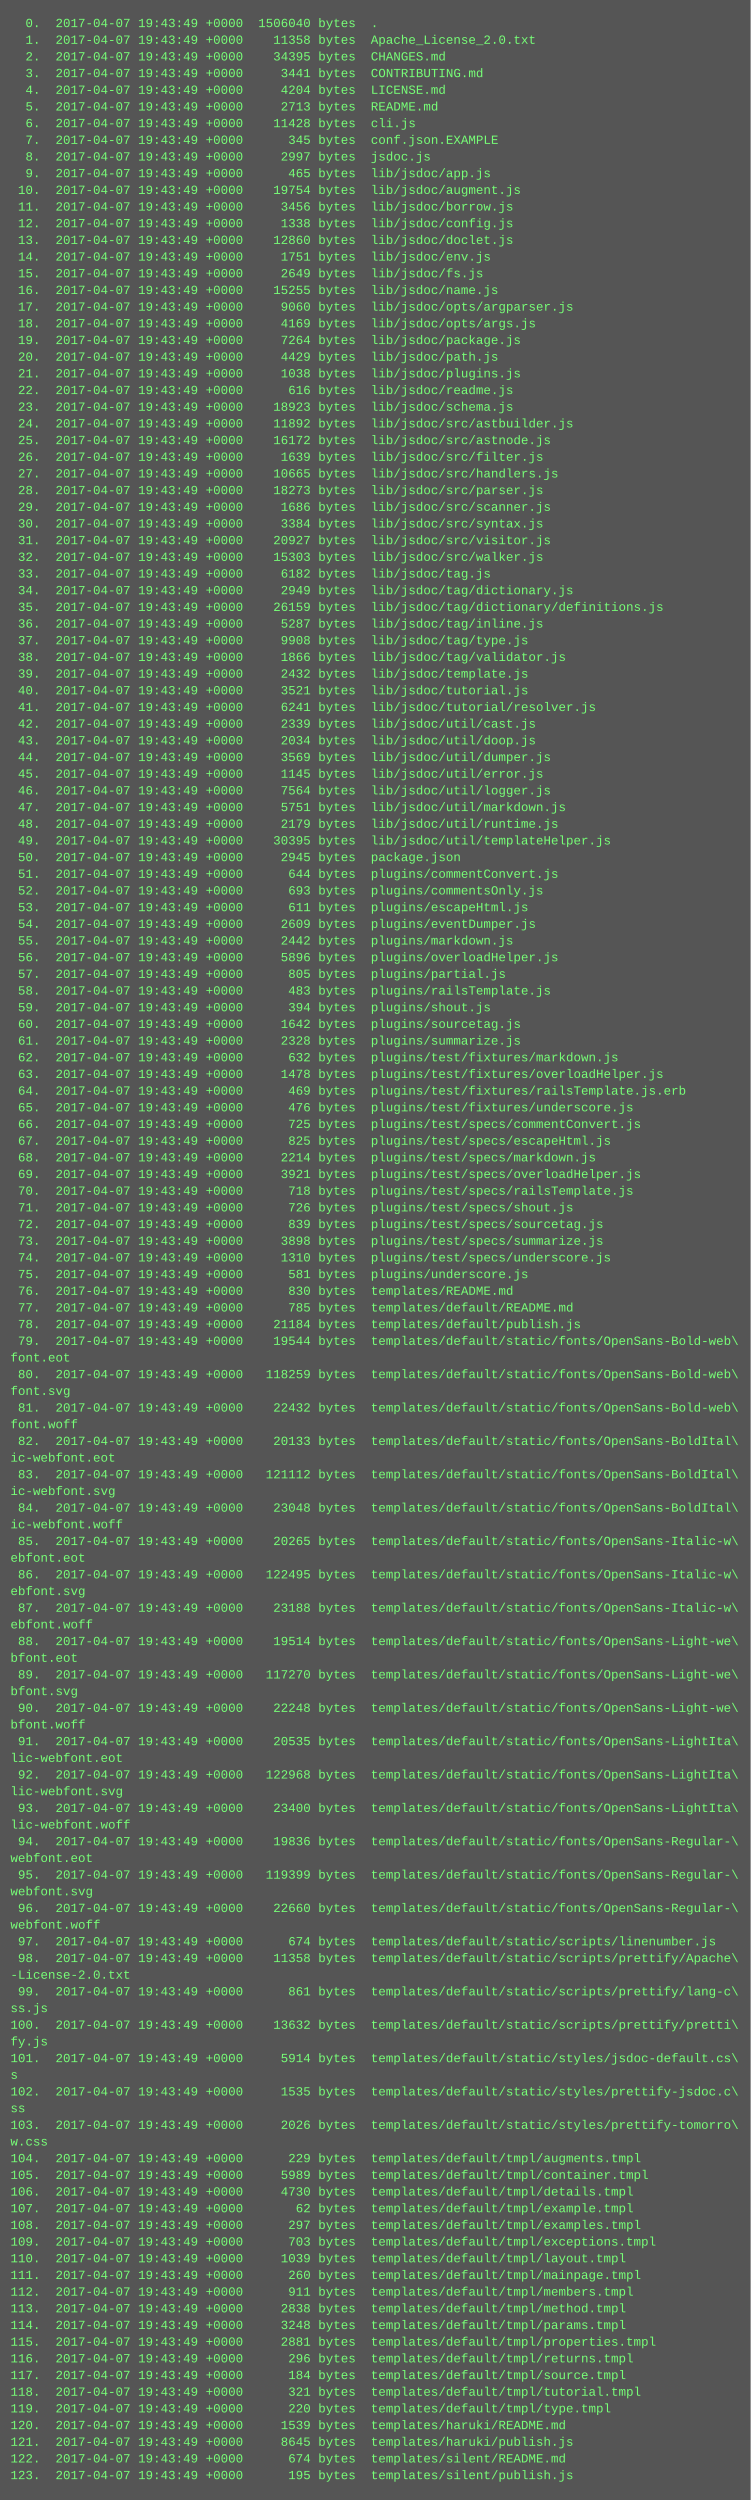
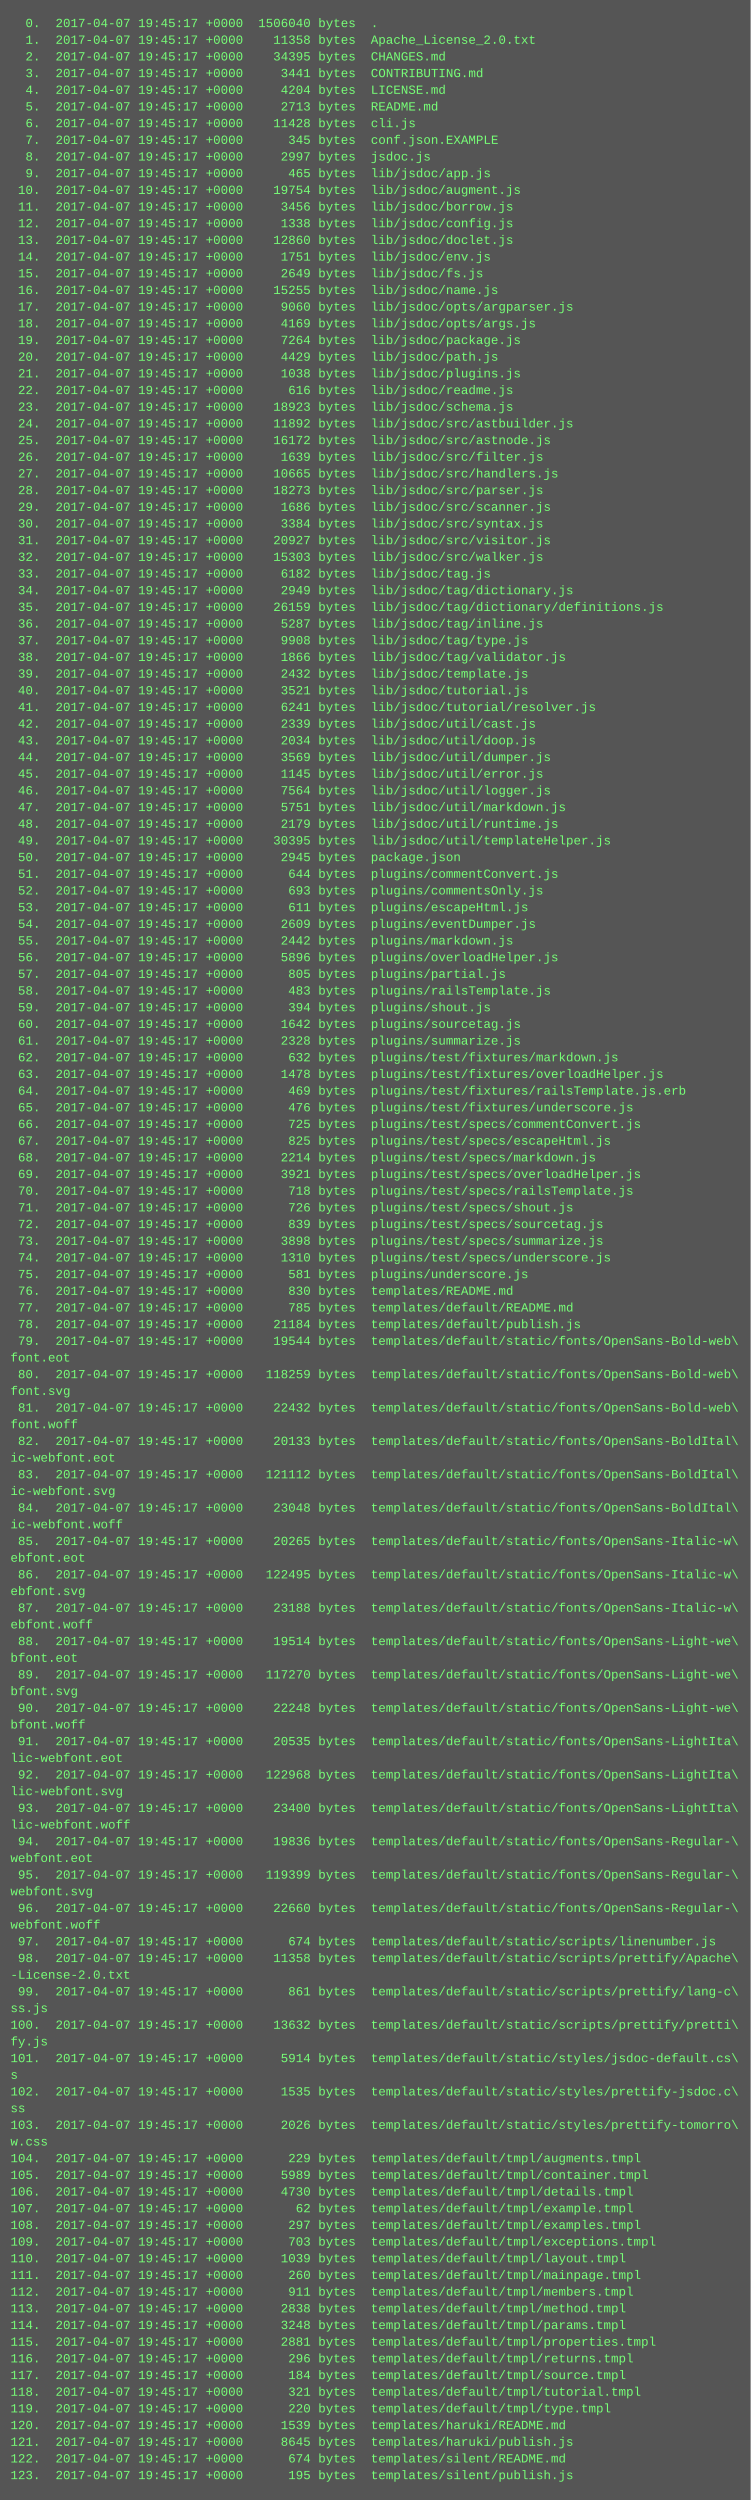
<svg xmlns="http://www.w3.org/2000/svg" height="2398" width="720">
  <rect height="2398" fill="#555" width="720" />
  <text fill="#7f7" font-family="Courier New" font-size="12" xml:space="preserve">
-     <tspan x="10" y="26">  0.  2017-04-07 19:43:49 +0000  1506040 bytes  .</tspan>
-     <tspan x="10" y="42">  1.  2017-04-07 19:43:49 +0000    11358 bytes  Apache_License_2.0.txt</tspan>
-     <tspan x="10" y="58">  2.  2017-04-07 19:43:49 +0000    34395 bytes  CHANGES.md</tspan>
-     <tspan x="10" y="74">  3.  2017-04-07 19:43:49 +0000     3441 bytes  CONTRIBUTING.md</tspan>
-     <tspan x="10" y="90">  4.  2017-04-07 19:43:49 +0000     4204 bytes  LICENSE.md</tspan>
-     <tspan x="10" y="106">  5.  2017-04-07 19:43:49 +0000     2713 bytes  README.md</tspan>
-     <tspan x="10" y="122">  6.  2017-04-07 19:43:49 +0000    11428 bytes  cli.js</tspan>
-     <tspan x="10" y="138">  7.  2017-04-07 19:43:49 +0000      345 bytes  conf.json.EXAMPLE</tspan>
-     <tspan x="10" y="154">  8.  2017-04-07 19:43:49 +0000     2997 bytes  jsdoc.js</tspan>
-     <tspan x="10" y="170">  9.  2017-04-07 19:43:49 +0000      465 bytes  lib/jsdoc/app.js</tspan>
-     <tspan x="10" y="186"> 10.  2017-04-07 19:43:49 +0000    19754 bytes  lib/jsdoc/augment.js</tspan>
-     <tspan x="10" y="202"> 11.  2017-04-07 19:43:49 +0000     3456 bytes  lib/jsdoc/borrow.js</tspan>
-     <tspan x="10" y="218"> 12.  2017-04-07 19:43:49 +0000     1338 bytes  lib/jsdoc/config.js</tspan>
-     <tspan x="10" y="234"> 13.  2017-04-07 19:43:49 +0000    12860 bytes  lib/jsdoc/doclet.js</tspan>
-     <tspan x="10" y="250"> 14.  2017-04-07 19:43:49 +0000     1751 bytes  lib/jsdoc/env.js</tspan>
-     <tspan x="10" y="266"> 15.  2017-04-07 19:43:49 +0000     2649 bytes  lib/jsdoc/fs.js</tspan>
-     <tspan x="10" y="282"> 16.  2017-04-07 19:43:49 +0000    15255 bytes  lib/jsdoc/name.js</tspan>
-     <tspan x="10" y="298"> 17.  2017-04-07 19:43:49 +0000     9060 bytes  lib/jsdoc/opts/argparser.js</tspan>
-     <tspan x="10" y="314"> 18.  2017-04-07 19:43:49 +0000     4169 bytes  lib/jsdoc/opts/args.js</tspan>
-     <tspan x="10" y="330"> 19.  2017-04-07 19:43:49 +0000     7264 bytes  lib/jsdoc/package.js</tspan>
-     <tspan x="10" y="346"> 20.  2017-04-07 19:43:49 +0000     4429 bytes  lib/jsdoc/path.js</tspan>
-     <tspan x="10" y="362"> 21.  2017-04-07 19:43:49 +0000     1038 bytes  lib/jsdoc/plugins.js</tspan>
-     <tspan x="10" y="378"> 22.  2017-04-07 19:43:49 +0000      616 bytes  lib/jsdoc/readme.js</tspan>
-     <tspan x="10" y="394"> 23.  2017-04-07 19:43:49 +0000    18923 bytes  lib/jsdoc/schema.js</tspan>
-     <tspan x="10" y="410"> 24.  2017-04-07 19:43:49 +0000    11892 bytes  lib/jsdoc/src/astbuilder.js</tspan>
-     <tspan x="10" y="426"> 25.  2017-04-07 19:43:49 +0000    16172 bytes  lib/jsdoc/src/astnode.js</tspan>
-     <tspan x="10" y="442"> 26.  2017-04-07 19:43:49 +0000     1639 bytes  lib/jsdoc/src/filter.js</tspan>
-     <tspan x="10" y="458"> 27.  2017-04-07 19:43:49 +0000    10665 bytes  lib/jsdoc/src/handlers.js</tspan>
-     <tspan x="10" y="474"> 28.  2017-04-07 19:43:49 +0000    18273 bytes  lib/jsdoc/src/parser.js</tspan>
-     <tspan x="10" y="490"> 29.  2017-04-07 19:43:49 +0000     1686 bytes  lib/jsdoc/src/scanner.js</tspan>
-     <tspan x="10" y="506"> 30.  2017-04-07 19:43:49 +0000     3384 bytes  lib/jsdoc/src/syntax.js</tspan>
-     <tspan x="10" y="522"> 31.  2017-04-07 19:43:49 +0000    20927 bytes  lib/jsdoc/src/visitor.js</tspan>
-     <tspan x="10" y="538"> 32.  2017-04-07 19:43:49 +0000    15303 bytes  lib/jsdoc/src/walker.js</tspan>
-     <tspan x="10" y="554"> 33.  2017-04-07 19:43:49 +0000     6182 bytes  lib/jsdoc/tag.js</tspan>
-     <tspan x="10" y="570"> 34.  2017-04-07 19:43:49 +0000     2949 bytes  lib/jsdoc/tag/dictionary.js</tspan>
-     <tspan x="10" y="586"> 35.  2017-04-07 19:43:49 +0000    26159 bytes  lib/jsdoc/tag/dictionary/definitions.js</tspan>
-     <tspan x="10" y="602"> 36.  2017-04-07 19:43:49 +0000     5287 bytes  lib/jsdoc/tag/inline.js</tspan>
-     <tspan x="10" y="618"> 37.  2017-04-07 19:43:49 +0000     9908 bytes  lib/jsdoc/tag/type.js</tspan>
-     <tspan x="10" y="634"> 38.  2017-04-07 19:43:49 +0000     1866 bytes  lib/jsdoc/tag/validator.js</tspan>
-     <tspan x="10" y="650"> 39.  2017-04-07 19:43:49 +0000     2432 bytes  lib/jsdoc/template.js</tspan>
-     <tspan x="10" y="666"> 40.  2017-04-07 19:43:49 +0000     3521 bytes  lib/jsdoc/tutorial.js</tspan>
-     <tspan x="10" y="682"> 41.  2017-04-07 19:43:49 +0000     6241 bytes  lib/jsdoc/tutorial/resolver.js</tspan>
-     <tspan x="10" y="698"> 42.  2017-04-07 19:43:49 +0000     2339 bytes  lib/jsdoc/util/cast.js</tspan>
-     <tspan x="10" y="714"> 43.  2017-04-07 19:43:49 +0000     2034 bytes  lib/jsdoc/util/doop.js</tspan>
-     <tspan x="10" y="730"> 44.  2017-04-07 19:43:49 +0000     3569 bytes  lib/jsdoc/util/dumper.js</tspan>
-     <tspan x="10" y="746"> 45.  2017-04-07 19:43:49 +0000     1145 bytes  lib/jsdoc/util/error.js</tspan>
-     <tspan x="10" y="762"> 46.  2017-04-07 19:43:49 +0000     7564 bytes  lib/jsdoc/util/logger.js</tspan>
-     <tspan x="10" y="778"> 47.  2017-04-07 19:43:49 +0000     5751 bytes  lib/jsdoc/util/markdown.js</tspan>
-     <tspan x="10" y="794"> 48.  2017-04-07 19:43:49 +0000     2179 bytes  lib/jsdoc/util/runtime.js</tspan>
-     <tspan x="10" y="810"> 49.  2017-04-07 19:43:49 +0000    30395 bytes  lib/jsdoc/util/templateHelper.js</tspan>
-     <tspan x="10" y="826"> 50.  2017-04-07 19:43:49 +0000     2945 bytes  package.json</tspan>
-     <tspan x="10" y="842"> 51.  2017-04-07 19:43:49 +0000      644 bytes  plugins/commentConvert.js</tspan>
-     <tspan x="10" y="858"> 52.  2017-04-07 19:43:49 +0000      693 bytes  plugins/commentsOnly.js</tspan>
-     <tspan x="10" y="874"> 53.  2017-04-07 19:43:49 +0000      611 bytes  plugins/escapeHtml.js</tspan>
-     <tspan x="10" y="890"> 54.  2017-04-07 19:43:49 +0000     2609 bytes  plugins/eventDumper.js</tspan>
-     <tspan x="10" y="906"> 55.  2017-04-07 19:43:49 +0000     2442 bytes  plugins/markdown.js</tspan>
-     <tspan x="10" y="922"> 56.  2017-04-07 19:43:49 +0000     5896 bytes  plugins/overloadHelper.js</tspan>
-     <tspan x="10" y="938"> 57.  2017-04-07 19:43:49 +0000      805 bytes  plugins/partial.js</tspan>
-     <tspan x="10" y="954"> 58.  2017-04-07 19:43:49 +0000      483 bytes  plugins/railsTemplate.js</tspan>
-     <tspan x="10" y="970"> 59.  2017-04-07 19:43:49 +0000      394 bytes  plugins/shout.js</tspan>
-     <tspan x="10" y="986"> 60.  2017-04-07 19:43:49 +0000     1642 bytes  plugins/sourcetag.js</tspan>
-     <tspan x="10" y="1002"> 61.  2017-04-07 19:43:49 +0000     2328 bytes  plugins/summarize.js</tspan>
-     <tspan x="10" y="1018"> 62.  2017-04-07 19:43:49 +0000      632 bytes  plugins/test/fixtures/markdown.js</tspan>
-     <tspan x="10" y="1034"> 63.  2017-04-07 19:43:49 +0000     1478 bytes  plugins/test/fixtures/overloadHelper.js</tspan>
-     <tspan x="10" y="1050"> 64.  2017-04-07 19:43:49 +0000      469 bytes  plugins/test/fixtures/railsTemplate.js.erb</tspan>
-     <tspan x="10" y="1066"> 65.  2017-04-07 19:43:49 +0000      476 bytes  plugins/test/fixtures/underscore.js</tspan>
-     <tspan x="10" y="1082"> 66.  2017-04-07 19:43:49 +0000      725 bytes  plugins/test/specs/commentConvert.js</tspan>
-     <tspan x="10" y="1098"> 67.  2017-04-07 19:43:49 +0000      825 bytes  plugins/test/specs/escapeHtml.js</tspan>
-     <tspan x="10" y="1114"> 68.  2017-04-07 19:43:49 +0000     2214 bytes  plugins/test/specs/markdown.js</tspan>
-     <tspan x="10" y="1130"> 69.  2017-04-07 19:43:49 +0000     3921 bytes  plugins/test/specs/overloadHelper.js</tspan>
-     <tspan x="10" y="1146"> 70.  2017-04-07 19:43:49 +0000      718 bytes  plugins/test/specs/railsTemplate.js</tspan>
-     <tspan x="10" y="1162"> 71.  2017-04-07 19:43:49 +0000      726 bytes  plugins/test/specs/shout.js</tspan>
-     <tspan x="10" y="1178"> 72.  2017-04-07 19:43:49 +0000      839 bytes  plugins/test/specs/sourcetag.js</tspan>
-     <tspan x="10" y="1194"> 73.  2017-04-07 19:43:49 +0000     3898 bytes  plugins/test/specs/summarize.js</tspan>
-     <tspan x="10" y="1210"> 74.  2017-04-07 19:43:49 +0000     1310 bytes  plugins/test/specs/underscore.js</tspan>
-     <tspan x="10" y="1226"> 75.  2017-04-07 19:43:49 +0000      581 bytes  plugins/underscore.js</tspan>
-     <tspan x="10" y="1242"> 76.  2017-04-07 19:43:49 +0000      830 bytes  templates/README.md</tspan>
-     <tspan x="10" y="1258"> 77.  2017-04-07 19:43:49 +0000      785 bytes  templates/default/README.md</tspan>
-     <tspan x="10" y="1274"> 78.  2017-04-07 19:43:49 +0000    21184 bytes  templates/default/publish.js</tspan>
-     <tspan x="10" y="1290"> 79.  2017-04-07 19:43:49 +0000    19544 bytes  templates/default/static/fonts/OpenSans-Bold-web\</tspan>
+     <tspan x="10" y="26">  0.  2017-04-07 19:45:17 +0000  1506040 bytes  .</tspan>
+     <tspan x="10" y="42">  1.  2017-04-07 19:45:17 +0000    11358 bytes  Apache_License_2.0.txt</tspan>
+     <tspan x="10" y="58">  2.  2017-04-07 19:45:17 +0000    34395 bytes  CHANGES.md</tspan>
+     <tspan x="10" y="74">  3.  2017-04-07 19:45:17 +0000     3441 bytes  CONTRIBUTING.md</tspan>
+     <tspan x="10" y="90">  4.  2017-04-07 19:45:17 +0000     4204 bytes  LICENSE.md</tspan>
+     <tspan x="10" y="106">  5.  2017-04-07 19:45:17 +0000     2713 bytes  README.md</tspan>
+     <tspan x="10" y="122">  6.  2017-04-07 19:45:17 +0000    11428 bytes  cli.js</tspan>
+     <tspan x="10" y="138">  7.  2017-04-07 19:45:17 +0000      345 bytes  conf.json.EXAMPLE</tspan>
+     <tspan x="10" y="154">  8.  2017-04-07 19:45:17 +0000     2997 bytes  jsdoc.js</tspan>
+     <tspan x="10" y="170">  9.  2017-04-07 19:45:17 +0000      465 bytes  lib/jsdoc/app.js</tspan>
+     <tspan x="10" y="186"> 10.  2017-04-07 19:45:17 +0000    19754 bytes  lib/jsdoc/augment.js</tspan>
+     <tspan x="10" y="202"> 11.  2017-04-07 19:45:17 +0000     3456 bytes  lib/jsdoc/borrow.js</tspan>
+     <tspan x="10" y="218"> 12.  2017-04-07 19:45:17 +0000     1338 bytes  lib/jsdoc/config.js</tspan>
+     <tspan x="10" y="234"> 13.  2017-04-07 19:45:17 +0000    12860 bytes  lib/jsdoc/doclet.js</tspan>
+     <tspan x="10" y="250"> 14.  2017-04-07 19:45:17 +0000     1751 bytes  lib/jsdoc/env.js</tspan>
+     <tspan x="10" y="266"> 15.  2017-04-07 19:45:17 +0000     2649 bytes  lib/jsdoc/fs.js</tspan>
+     <tspan x="10" y="282"> 16.  2017-04-07 19:45:17 +0000    15255 bytes  lib/jsdoc/name.js</tspan>
+     <tspan x="10" y="298"> 17.  2017-04-07 19:45:17 +0000     9060 bytes  lib/jsdoc/opts/argparser.js</tspan>
+     <tspan x="10" y="314"> 18.  2017-04-07 19:45:17 +0000     4169 bytes  lib/jsdoc/opts/args.js</tspan>
+     <tspan x="10" y="330"> 19.  2017-04-07 19:45:17 +0000     7264 bytes  lib/jsdoc/package.js</tspan>
+     <tspan x="10" y="346"> 20.  2017-04-07 19:45:17 +0000     4429 bytes  lib/jsdoc/path.js</tspan>
+     <tspan x="10" y="362"> 21.  2017-04-07 19:45:17 +0000     1038 bytes  lib/jsdoc/plugins.js</tspan>
+     <tspan x="10" y="378"> 22.  2017-04-07 19:45:17 +0000      616 bytes  lib/jsdoc/readme.js</tspan>
+     <tspan x="10" y="394"> 23.  2017-04-07 19:45:17 +0000    18923 bytes  lib/jsdoc/schema.js</tspan>
+     <tspan x="10" y="410"> 24.  2017-04-07 19:45:17 +0000    11892 bytes  lib/jsdoc/src/astbuilder.js</tspan>
+     <tspan x="10" y="426"> 25.  2017-04-07 19:45:17 +0000    16172 bytes  lib/jsdoc/src/astnode.js</tspan>
+     <tspan x="10" y="442"> 26.  2017-04-07 19:45:17 +0000     1639 bytes  lib/jsdoc/src/filter.js</tspan>
+     <tspan x="10" y="458"> 27.  2017-04-07 19:45:17 +0000    10665 bytes  lib/jsdoc/src/handlers.js</tspan>
+     <tspan x="10" y="474"> 28.  2017-04-07 19:45:17 +0000    18273 bytes  lib/jsdoc/src/parser.js</tspan>
+     <tspan x="10" y="490"> 29.  2017-04-07 19:45:17 +0000     1686 bytes  lib/jsdoc/src/scanner.js</tspan>
+     <tspan x="10" y="506"> 30.  2017-04-07 19:45:17 +0000     3384 bytes  lib/jsdoc/src/syntax.js</tspan>
+     <tspan x="10" y="522"> 31.  2017-04-07 19:45:17 +0000    20927 bytes  lib/jsdoc/src/visitor.js</tspan>
+     <tspan x="10" y="538"> 32.  2017-04-07 19:45:17 +0000    15303 bytes  lib/jsdoc/src/walker.js</tspan>
+     <tspan x="10" y="554"> 33.  2017-04-07 19:45:17 +0000     6182 bytes  lib/jsdoc/tag.js</tspan>
+     <tspan x="10" y="570"> 34.  2017-04-07 19:45:17 +0000     2949 bytes  lib/jsdoc/tag/dictionary.js</tspan>
+     <tspan x="10" y="586"> 35.  2017-04-07 19:45:17 +0000    26159 bytes  lib/jsdoc/tag/dictionary/definitions.js</tspan>
+     <tspan x="10" y="602"> 36.  2017-04-07 19:45:17 +0000     5287 bytes  lib/jsdoc/tag/inline.js</tspan>
+     <tspan x="10" y="618"> 37.  2017-04-07 19:45:17 +0000     9908 bytes  lib/jsdoc/tag/type.js</tspan>
+     <tspan x="10" y="634"> 38.  2017-04-07 19:45:17 +0000     1866 bytes  lib/jsdoc/tag/validator.js</tspan>
+     <tspan x="10" y="650"> 39.  2017-04-07 19:45:17 +0000     2432 bytes  lib/jsdoc/template.js</tspan>
+     <tspan x="10" y="666"> 40.  2017-04-07 19:45:17 +0000     3521 bytes  lib/jsdoc/tutorial.js</tspan>
+     <tspan x="10" y="682"> 41.  2017-04-07 19:45:17 +0000     6241 bytes  lib/jsdoc/tutorial/resolver.js</tspan>
+     <tspan x="10" y="698"> 42.  2017-04-07 19:45:17 +0000     2339 bytes  lib/jsdoc/util/cast.js</tspan>
+     <tspan x="10" y="714"> 43.  2017-04-07 19:45:17 +0000     2034 bytes  lib/jsdoc/util/doop.js</tspan>
+     <tspan x="10" y="730"> 44.  2017-04-07 19:45:17 +0000     3569 bytes  lib/jsdoc/util/dumper.js</tspan>
+     <tspan x="10" y="746"> 45.  2017-04-07 19:45:17 +0000     1145 bytes  lib/jsdoc/util/error.js</tspan>
+     <tspan x="10" y="762"> 46.  2017-04-07 19:45:17 +0000     7564 bytes  lib/jsdoc/util/logger.js</tspan>
+     <tspan x="10" y="778"> 47.  2017-04-07 19:45:17 +0000     5751 bytes  lib/jsdoc/util/markdown.js</tspan>
+     <tspan x="10" y="794"> 48.  2017-04-07 19:45:17 +0000     2179 bytes  lib/jsdoc/util/runtime.js</tspan>
+     <tspan x="10" y="810"> 49.  2017-04-07 19:45:17 +0000    30395 bytes  lib/jsdoc/util/templateHelper.js</tspan>
+     <tspan x="10" y="826"> 50.  2017-04-07 19:45:17 +0000     2945 bytes  package.json</tspan>
+     <tspan x="10" y="842"> 51.  2017-04-07 19:45:17 +0000      644 bytes  plugins/commentConvert.js</tspan>
+     <tspan x="10" y="858"> 52.  2017-04-07 19:45:17 +0000      693 bytes  plugins/commentsOnly.js</tspan>
+     <tspan x="10" y="874"> 53.  2017-04-07 19:45:17 +0000      611 bytes  plugins/escapeHtml.js</tspan>
+     <tspan x="10" y="890"> 54.  2017-04-07 19:45:17 +0000     2609 bytes  plugins/eventDumper.js</tspan>
+     <tspan x="10" y="906"> 55.  2017-04-07 19:45:17 +0000     2442 bytes  plugins/markdown.js</tspan>
+     <tspan x="10" y="922"> 56.  2017-04-07 19:45:17 +0000     5896 bytes  plugins/overloadHelper.js</tspan>
+     <tspan x="10" y="938"> 57.  2017-04-07 19:45:17 +0000      805 bytes  plugins/partial.js</tspan>
+     <tspan x="10" y="954"> 58.  2017-04-07 19:45:17 +0000      483 bytes  plugins/railsTemplate.js</tspan>
+     <tspan x="10" y="970"> 59.  2017-04-07 19:45:17 +0000      394 bytes  plugins/shout.js</tspan>
+     <tspan x="10" y="986"> 60.  2017-04-07 19:45:17 +0000     1642 bytes  plugins/sourcetag.js</tspan>
+     <tspan x="10" y="1002"> 61.  2017-04-07 19:45:17 +0000     2328 bytes  plugins/summarize.js</tspan>
+     <tspan x="10" y="1018"> 62.  2017-04-07 19:45:17 +0000      632 bytes  plugins/test/fixtures/markdown.js</tspan>
+     <tspan x="10" y="1034"> 63.  2017-04-07 19:45:17 +0000     1478 bytes  plugins/test/fixtures/overloadHelper.js</tspan>
+     <tspan x="10" y="1050"> 64.  2017-04-07 19:45:17 +0000      469 bytes  plugins/test/fixtures/railsTemplate.js.erb</tspan>
+     <tspan x="10" y="1066"> 65.  2017-04-07 19:45:17 +0000      476 bytes  plugins/test/fixtures/underscore.js</tspan>
+     <tspan x="10" y="1082"> 66.  2017-04-07 19:45:17 +0000      725 bytes  plugins/test/specs/commentConvert.js</tspan>
+     <tspan x="10" y="1098"> 67.  2017-04-07 19:45:17 +0000      825 bytes  plugins/test/specs/escapeHtml.js</tspan>
+     <tspan x="10" y="1114"> 68.  2017-04-07 19:45:17 +0000     2214 bytes  plugins/test/specs/markdown.js</tspan>
+     <tspan x="10" y="1130"> 69.  2017-04-07 19:45:17 +0000     3921 bytes  plugins/test/specs/overloadHelper.js</tspan>
+     <tspan x="10" y="1146"> 70.  2017-04-07 19:45:17 +0000      718 bytes  plugins/test/specs/railsTemplate.js</tspan>
+     <tspan x="10" y="1162"> 71.  2017-04-07 19:45:17 +0000      726 bytes  plugins/test/specs/shout.js</tspan>
+     <tspan x="10" y="1178"> 72.  2017-04-07 19:45:17 +0000      839 bytes  plugins/test/specs/sourcetag.js</tspan>
+     <tspan x="10" y="1194"> 73.  2017-04-07 19:45:17 +0000     3898 bytes  plugins/test/specs/summarize.js</tspan>
+     <tspan x="10" y="1210"> 74.  2017-04-07 19:45:17 +0000     1310 bytes  plugins/test/specs/underscore.js</tspan>
+     <tspan x="10" y="1226"> 75.  2017-04-07 19:45:17 +0000      581 bytes  plugins/underscore.js</tspan>
+     <tspan x="10" y="1242"> 76.  2017-04-07 19:45:17 +0000      830 bytes  templates/README.md</tspan>
+     <tspan x="10" y="1258"> 77.  2017-04-07 19:45:17 +0000      785 bytes  templates/default/README.md</tspan>
+     <tspan x="10" y="1274"> 78.  2017-04-07 19:45:17 +0000    21184 bytes  templates/default/publish.js</tspan>
+     <tspan x="10" y="1290"> 79.  2017-04-07 19:45:17 +0000    19544 bytes  templates/default/static/fonts/OpenSans-Bold-web\</tspan>
    <tspan x="10" y="1306">font.eot</tspan>
-     <tspan x="10" y="1322"> 80.  2017-04-07 19:43:49 +0000   118259 bytes  templates/default/static/fonts/OpenSans-Bold-web\</tspan>
+     <tspan x="10" y="1322"> 80.  2017-04-07 19:45:17 +0000   118259 bytes  templates/default/static/fonts/OpenSans-Bold-web\</tspan>
    <tspan x="10" y="1338">font.svg</tspan>
-     <tspan x="10" y="1354"> 81.  2017-04-07 19:43:49 +0000    22432 bytes  templates/default/static/fonts/OpenSans-Bold-web\</tspan>
+     <tspan x="10" y="1354"> 81.  2017-04-07 19:45:17 +0000    22432 bytes  templates/default/static/fonts/OpenSans-Bold-web\</tspan>
    <tspan x="10" y="1370">font.woff</tspan>
-     <tspan x="10" y="1386"> 82.  2017-04-07 19:43:49 +0000    20133 bytes  templates/default/static/fonts/OpenSans-BoldItal\</tspan>
+     <tspan x="10" y="1386"> 82.  2017-04-07 19:45:17 +0000    20133 bytes  templates/default/static/fonts/OpenSans-BoldItal\</tspan>
    <tspan x="10" y="1402">ic-webfont.eot</tspan>
-     <tspan x="10" y="1418"> 83.  2017-04-07 19:43:49 +0000   121112 bytes  templates/default/static/fonts/OpenSans-BoldItal\</tspan>
+     <tspan x="10" y="1418"> 83.  2017-04-07 19:45:17 +0000   121112 bytes  templates/default/static/fonts/OpenSans-BoldItal\</tspan>
    <tspan x="10" y="1434">ic-webfont.svg</tspan>
-     <tspan x="10" y="1450"> 84.  2017-04-07 19:43:49 +0000    23048 bytes  templates/default/static/fonts/OpenSans-BoldItal\</tspan>
+     <tspan x="10" y="1450"> 84.  2017-04-07 19:45:17 +0000    23048 bytes  templates/default/static/fonts/OpenSans-BoldItal\</tspan>
    <tspan x="10" y="1466">ic-webfont.woff</tspan>
-     <tspan x="10" y="1482"> 85.  2017-04-07 19:43:49 +0000    20265 bytes  templates/default/static/fonts/OpenSans-Italic-w\</tspan>
+     <tspan x="10" y="1482"> 85.  2017-04-07 19:45:17 +0000    20265 bytes  templates/default/static/fonts/OpenSans-Italic-w\</tspan>
    <tspan x="10" y="1498">ebfont.eot</tspan>
-     <tspan x="10" y="1514"> 86.  2017-04-07 19:43:49 +0000   122495 bytes  templates/default/static/fonts/OpenSans-Italic-w\</tspan>
+     <tspan x="10" y="1514"> 86.  2017-04-07 19:45:17 +0000   122495 bytes  templates/default/static/fonts/OpenSans-Italic-w\</tspan>
    <tspan x="10" y="1530">ebfont.svg</tspan>
-     <tspan x="10" y="1546"> 87.  2017-04-07 19:43:49 +0000    23188 bytes  templates/default/static/fonts/OpenSans-Italic-w\</tspan>
+     <tspan x="10" y="1546"> 87.  2017-04-07 19:45:17 +0000    23188 bytes  templates/default/static/fonts/OpenSans-Italic-w\</tspan>
    <tspan x="10" y="1562">ebfont.woff</tspan>
-     <tspan x="10" y="1578"> 88.  2017-04-07 19:43:49 +0000    19514 bytes  templates/default/static/fonts/OpenSans-Light-we\</tspan>
+     <tspan x="10" y="1578"> 88.  2017-04-07 19:45:17 +0000    19514 bytes  templates/default/static/fonts/OpenSans-Light-we\</tspan>
    <tspan x="10" y="1594">bfont.eot</tspan>
-     <tspan x="10" y="1610"> 89.  2017-04-07 19:43:49 +0000   117270 bytes  templates/default/static/fonts/OpenSans-Light-we\</tspan>
+     <tspan x="10" y="1610"> 89.  2017-04-07 19:45:17 +0000   117270 bytes  templates/default/static/fonts/OpenSans-Light-we\</tspan>
    <tspan x="10" y="1626">bfont.svg</tspan>
-     <tspan x="10" y="1642"> 90.  2017-04-07 19:43:49 +0000    22248 bytes  templates/default/static/fonts/OpenSans-Light-we\</tspan>
+     <tspan x="10" y="1642"> 90.  2017-04-07 19:45:17 +0000    22248 bytes  templates/default/static/fonts/OpenSans-Light-we\</tspan>
    <tspan x="10" y="1658">bfont.woff</tspan>
-     <tspan x="10" y="1674"> 91.  2017-04-07 19:43:49 +0000    20535 bytes  templates/default/static/fonts/OpenSans-LightIta\</tspan>
+     <tspan x="10" y="1674"> 91.  2017-04-07 19:45:17 +0000    20535 bytes  templates/default/static/fonts/OpenSans-LightIta\</tspan>
    <tspan x="10" y="1690">lic-webfont.eot</tspan>
-     <tspan x="10" y="1706"> 92.  2017-04-07 19:43:49 +0000   122968 bytes  templates/default/static/fonts/OpenSans-LightIta\</tspan>
+     <tspan x="10" y="1706"> 92.  2017-04-07 19:45:17 +0000   122968 bytes  templates/default/static/fonts/OpenSans-LightIta\</tspan>
    <tspan x="10" y="1722">lic-webfont.svg</tspan>
-     <tspan x="10" y="1738"> 93.  2017-04-07 19:43:49 +0000    23400 bytes  templates/default/static/fonts/OpenSans-LightIta\</tspan>
+     <tspan x="10" y="1738"> 93.  2017-04-07 19:45:17 +0000    23400 bytes  templates/default/static/fonts/OpenSans-LightIta\</tspan>
    <tspan x="10" y="1754">lic-webfont.woff</tspan>
-     <tspan x="10" y="1770"> 94.  2017-04-07 19:43:49 +0000    19836 bytes  templates/default/static/fonts/OpenSans-Regular-\</tspan>
+     <tspan x="10" y="1770"> 94.  2017-04-07 19:45:17 +0000    19836 bytes  templates/default/static/fonts/OpenSans-Regular-\</tspan>
    <tspan x="10" y="1786">webfont.eot</tspan>
-     <tspan x="10" y="1802"> 95.  2017-04-07 19:43:49 +0000   119399 bytes  templates/default/static/fonts/OpenSans-Regular-\</tspan>
+     <tspan x="10" y="1802"> 95.  2017-04-07 19:45:17 +0000   119399 bytes  templates/default/static/fonts/OpenSans-Regular-\</tspan>
    <tspan x="10" y="1818">webfont.svg</tspan>
-     <tspan x="10" y="1834"> 96.  2017-04-07 19:43:49 +0000    22660 bytes  templates/default/static/fonts/OpenSans-Regular-\</tspan>
+     <tspan x="10" y="1834"> 96.  2017-04-07 19:45:17 +0000    22660 bytes  templates/default/static/fonts/OpenSans-Regular-\</tspan>
    <tspan x="10" y="1850">webfont.woff</tspan>
-     <tspan x="10" y="1866"> 97.  2017-04-07 19:43:49 +0000      674 bytes  templates/default/static/scripts/linenumber.js</tspan>
-     <tspan x="10" y="1882"> 98.  2017-04-07 19:43:49 +0000    11358 bytes  templates/default/static/scripts/prettify/Apache\</tspan>
+     <tspan x="10" y="1866"> 97.  2017-04-07 19:45:17 +0000      674 bytes  templates/default/static/scripts/linenumber.js</tspan>
+     <tspan x="10" y="1882"> 98.  2017-04-07 19:45:17 +0000    11358 bytes  templates/default/static/scripts/prettify/Apache\</tspan>
    <tspan x="10" y="1898">-License-2.0.txt</tspan>
-     <tspan x="10" y="1914"> 99.  2017-04-07 19:43:49 +0000      861 bytes  templates/default/static/scripts/prettify/lang-c\</tspan>
+     <tspan x="10" y="1914"> 99.  2017-04-07 19:45:17 +0000      861 bytes  templates/default/static/scripts/prettify/lang-c\</tspan>
    <tspan x="10" y="1930">ss.js</tspan>
-     <tspan x="10" y="1946">100.  2017-04-07 19:43:49 +0000    13632 bytes  templates/default/static/scripts/prettify/pretti\</tspan>
+     <tspan x="10" y="1946">100.  2017-04-07 19:45:17 +0000    13632 bytes  templates/default/static/scripts/prettify/pretti\</tspan>
    <tspan x="10" y="1962">fy.js</tspan>
-     <tspan x="10" y="1978">101.  2017-04-07 19:43:49 +0000     5914 bytes  templates/default/static/styles/jsdoc-default.cs\</tspan>
+     <tspan x="10" y="1978">101.  2017-04-07 19:45:17 +0000     5914 bytes  templates/default/static/styles/jsdoc-default.cs\</tspan>
    <tspan x="10" y="1994">s</tspan>
-     <tspan x="10" y="2010">102.  2017-04-07 19:43:49 +0000     1535 bytes  templates/default/static/styles/prettify-jsdoc.c\</tspan>
+     <tspan x="10" y="2010">102.  2017-04-07 19:45:17 +0000     1535 bytes  templates/default/static/styles/prettify-jsdoc.c\</tspan>
    <tspan x="10" y="2026">ss</tspan>
-     <tspan x="10" y="2042">103.  2017-04-07 19:43:49 +0000     2026 bytes  templates/default/static/styles/prettify-tomorro\</tspan>
+     <tspan x="10" y="2042">103.  2017-04-07 19:45:17 +0000     2026 bytes  templates/default/static/styles/prettify-tomorro\</tspan>
    <tspan x="10" y="2058">w.css</tspan>
-     <tspan x="10" y="2074">104.  2017-04-07 19:43:49 +0000      229 bytes  templates/default/tmpl/augments.tmpl</tspan>
-     <tspan x="10" y="2090">105.  2017-04-07 19:43:49 +0000     5989 bytes  templates/default/tmpl/container.tmpl</tspan>
-     <tspan x="10" y="2106">106.  2017-04-07 19:43:49 +0000     4730 bytes  templates/default/tmpl/details.tmpl</tspan>
-     <tspan x="10" y="2122">107.  2017-04-07 19:43:49 +0000       62 bytes  templates/default/tmpl/example.tmpl</tspan>
-     <tspan x="10" y="2138">108.  2017-04-07 19:43:49 +0000      297 bytes  templates/default/tmpl/examples.tmpl</tspan>
-     <tspan x="10" y="2154">109.  2017-04-07 19:43:49 +0000      703 bytes  templates/default/tmpl/exceptions.tmpl</tspan>
-     <tspan x="10" y="2170">110.  2017-04-07 19:43:49 +0000     1039 bytes  templates/default/tmpl/layout.tmpl</tspan>
-     <tspan x="10" y="2186">111.  2017-04-07 19:43:49 +0000      260 bytes  templates/default/tmpl/mainpage.tmpl</tspan>
-     <tspan x="10" y="2202">112.  2017-04-07 19:43:49 +0000      911 bytes  templates/default/tmpl/members.tmpl</tspan>
-     <tspan x="10" y="2218">113.  2017-04-07 19:43:49 +0000     2838 bytes  templates/default/tmpl/method.tmpl</tspan>
-     <tspan x="10" y="2234">114.  2017-04-07 19:43:49 +0000     3248 bytes  templates/default/tmpl/params.tmpl</tspan>
-     <tspan x="10" y="2250">115.  2017-04-07 19:43:49 +0000     2881 bytes  templates/default/tmpl/properties.tmpl</tspan>
-     <tspan x="10" y="2266">116.  2017-04-07 19:43:49 +0000      296 bytes  templates/default/tmpl/returns.tmpl</tspan>
-     <tspan x="10" y="2282">117.  2017-04-07 19:43:49 +0000      184 bytes  templates/default/tmpl/source.tmpl</tspan>
-     <tspan x="10" y="2298">118.  2017-04-07 19:43:49 +0000      321 bytes  templates/default/tmpl/tutorial.tmpl</tspan>
-     <tspan x="10" y="2314">119.  2017-04-07 19:43:49 +0000      220 bytes  templates/default/tmpl/type.tmpl</tspan>
-     <tspan x="10" y="2330">120.  2017-04-07 19:43:49 +0000     1539 bytes  templates/haruki/README.md</tspan>
-     <tspan x="10" y="2346">121.  2017-04-07 19:43:49 +0000     8645 bytes  templates/haruki/publish.js</tspan>
-     <tspan x="10" y="2362">122.  2017-04-07 19:43:49 +0000      674 bytes  templates/silent/README.md</tspan>
-     <tspan x="10" y="2378">123.  2017-04-07 19:43:49 +0000      195 bytes  templates/silent/publish.js</tspan>
+     <tspan x="10" y="2074">104.  2017-04-07 19:45:17 +0000      229 bytes  templates/default/tmpl/augments.tmpl</tspan>
+     <tspan x="10" y="2090">105.  2017-04-07 19:45:17 +0000     5989 bytes  templates/default/tmpl/container.tmpl</tspan>
+     <tspan x="10" y="2106">106.  2017-04-07 19:45:17 +0000     4730 bytes  templates/default/tmpl/details.tmpl</tspan>
+     <tspan x="10" y="2122">107.  2017-04-07 19:45:17 +0000       62 bytes  templates/default/tmpl/example.tmpl</tspan>
+     <tspan x="10" y="2138">108.  2017-04-07 19:45:17 +0000      297 bytes  templates/default/tmpl/examples.tmpl</tspan>
+     <tspan x="10" y="2154">109.  2017-04-07 19:45:17 +0000      703 bytes  templates/default/tmpl/exceptions.tmpl</tspan>
+     <tspan x="10" y="2170">110.  2017-04-07 19:45:17 +0000     1039 bytes  templates/default/tmpl/layout.tmpl</tspan>
+     <tspan x="10" y="2186">111.  2017-04-07 19:45:17 +0000      260 bytes  templates/default/tmpl/mainpage.tmpl</tspan>
+     <tspan x="10" y="2202">112.  2017-04-07 19:45:17 +0000      911 bytes  templates/default/tmpl/members.tmpl</tspan>
+     <tspan x="10" y="2218">113.  2017-04-07 19:45:17 +0000     2838 bytes  templates/default/tmpl/method.tmpl</tspan>
+     <tspan x="10" y="2234">114.  2017-04-07 19:45:17 +0000     3248 bytes  templates/default/tmpl/params.tmpl</tspan>
+     <tspan x="10" y="2250">115.  2017-04-07 19:45:17 +0000     2881 bytes  templates/default/tmpl/properties.tmpl</tspan>
+     <tspan x="10" y="2266">116.  2017-04-07 19:45:17 +0000      296 bytes  templates/default/tmpl/returns.tmpl</tspan>
+     <tspan x="10" y="2282">117.  2017-04-07 19:45:17 +0000      184 bytes  templates/default/tmpl/source.tmpl</tspan>
+     <tspan x="10" y="2298">118.  2017-04-07 19:45:17 +0000      321 bytes  templates/default/tmpl/tutorial.tmpl</tspan>
+     <tspan x="10" y="2314">119.  2017-04-07 19:45:17 +0000      220 bytes  templates/default/tmpl/type.tmpl</tspan>
+     <tspan x="10" y="2330">120.  2017-04-07 19:45:17 +0000     1539 bytes  templates/haruki/README.md</tspan>
+     <tspan x="10" y="2346">121.  2017-04-07 19:45:17 +0000     8645 bytes  templates/haruki/publish.js</tspan>
+     <tspan x="10" y="2362">122.  2017-04-07 19:45:17 +0000      674 bytes  templates/silent/README.md</tspan>
+     <tspan x="10" y="2378">123.  2017-04-07 19:45:17 +0000      195 bytes  templates/silent/publish.js</tspan>
  </text>
</svg>
